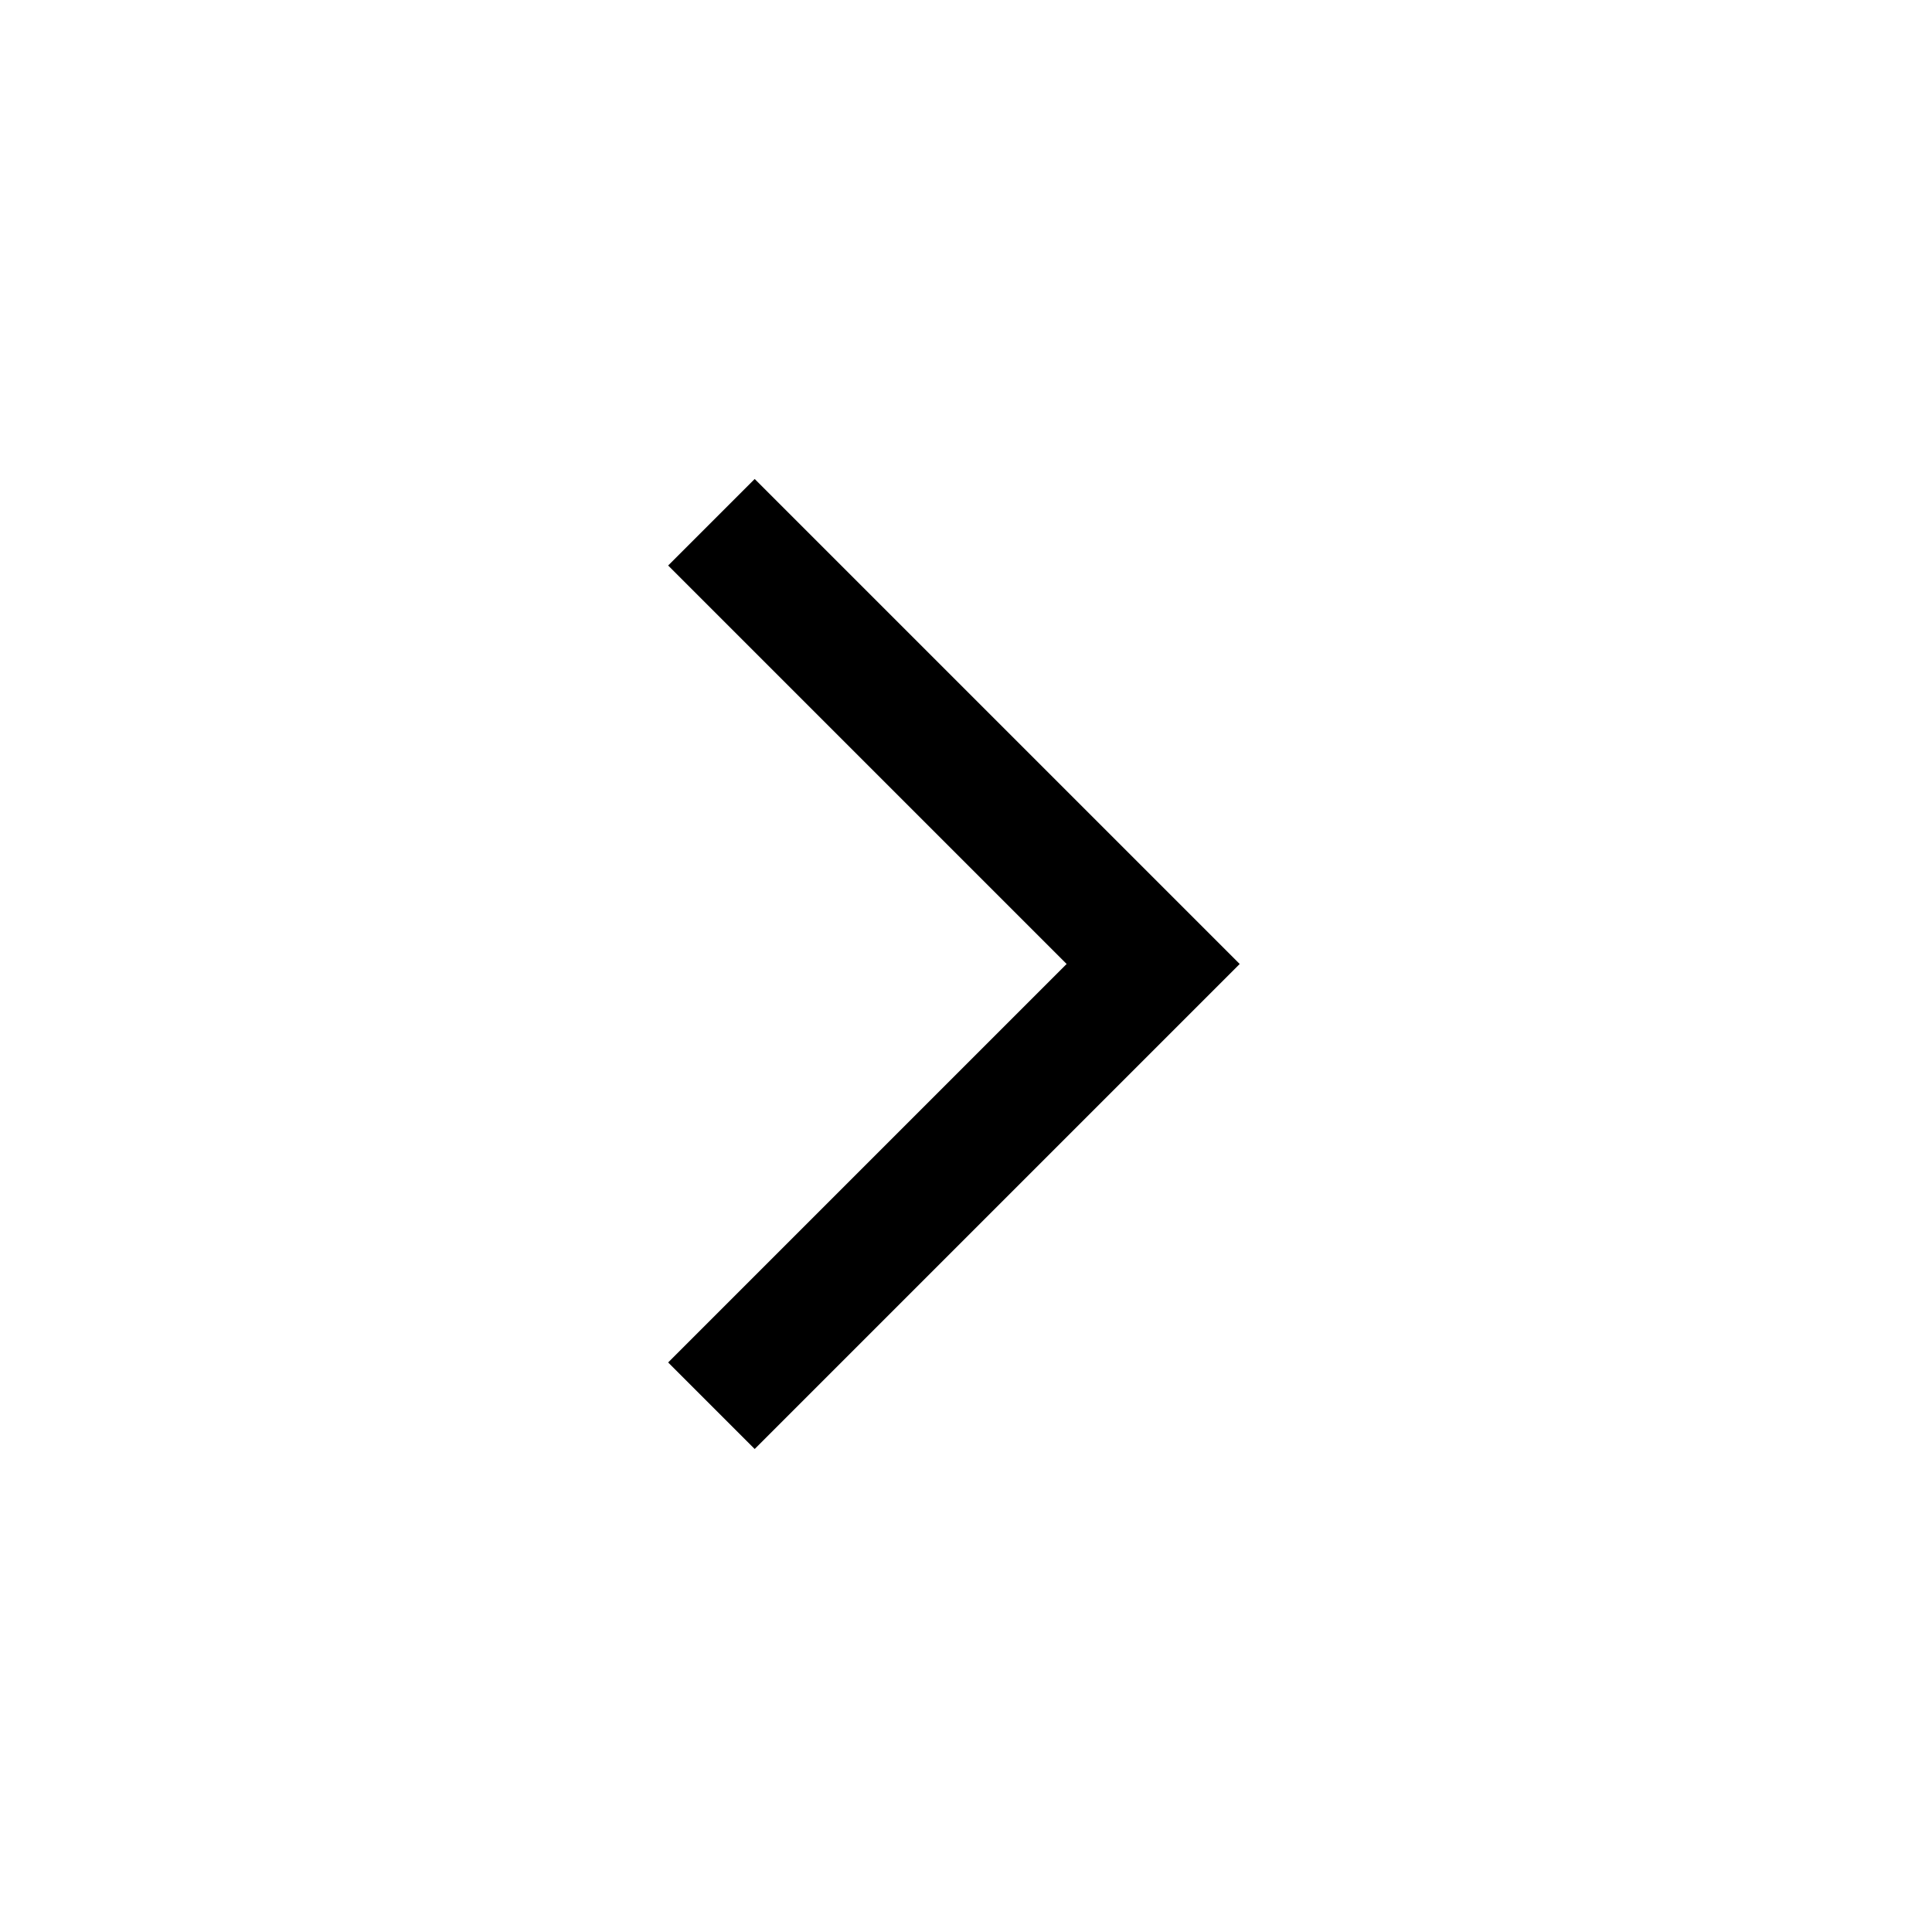
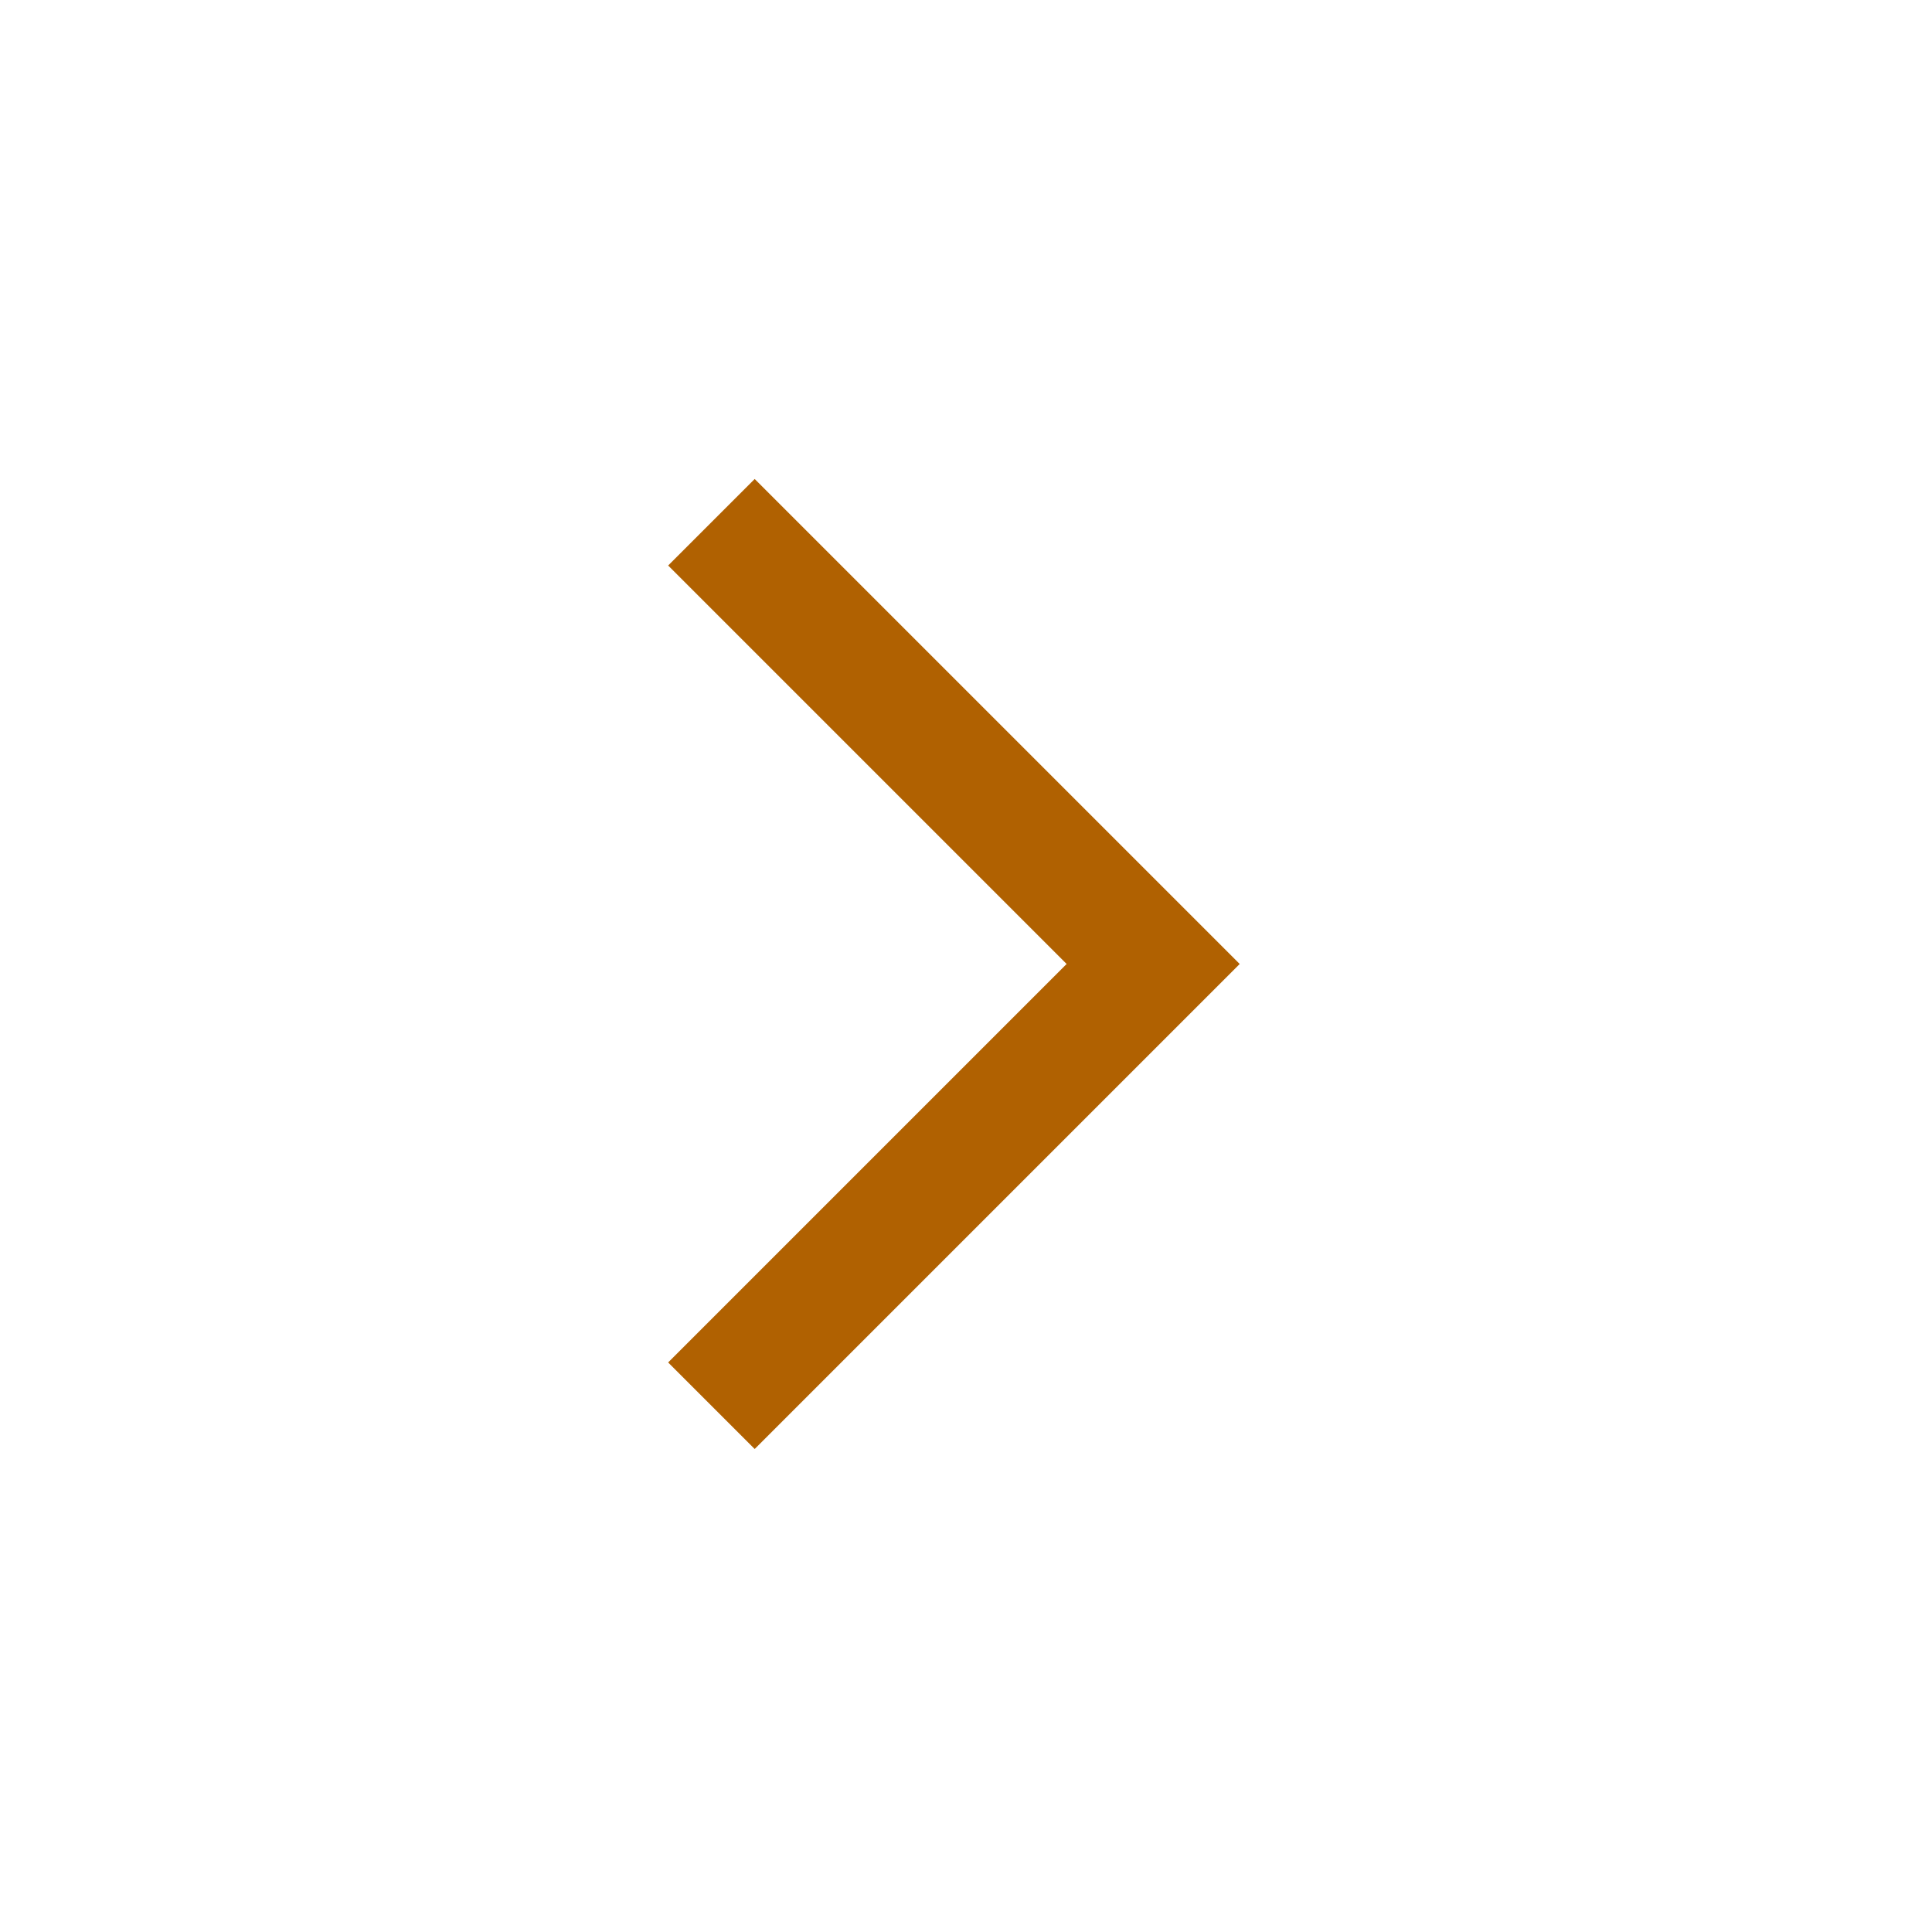
<svg xmlns="http://www.w3.org/2000/svg" height="48" viewBox="0 -960 960 960" width="48">
-   <path d="M530-481 332-679l43-43 241 241-241 241-43-43 198-198Z" />
+   <path d="M530-481 332-679l43-43 241 241-241 241-43-43 198-198Z" fill="#b06101" />
</svg>
